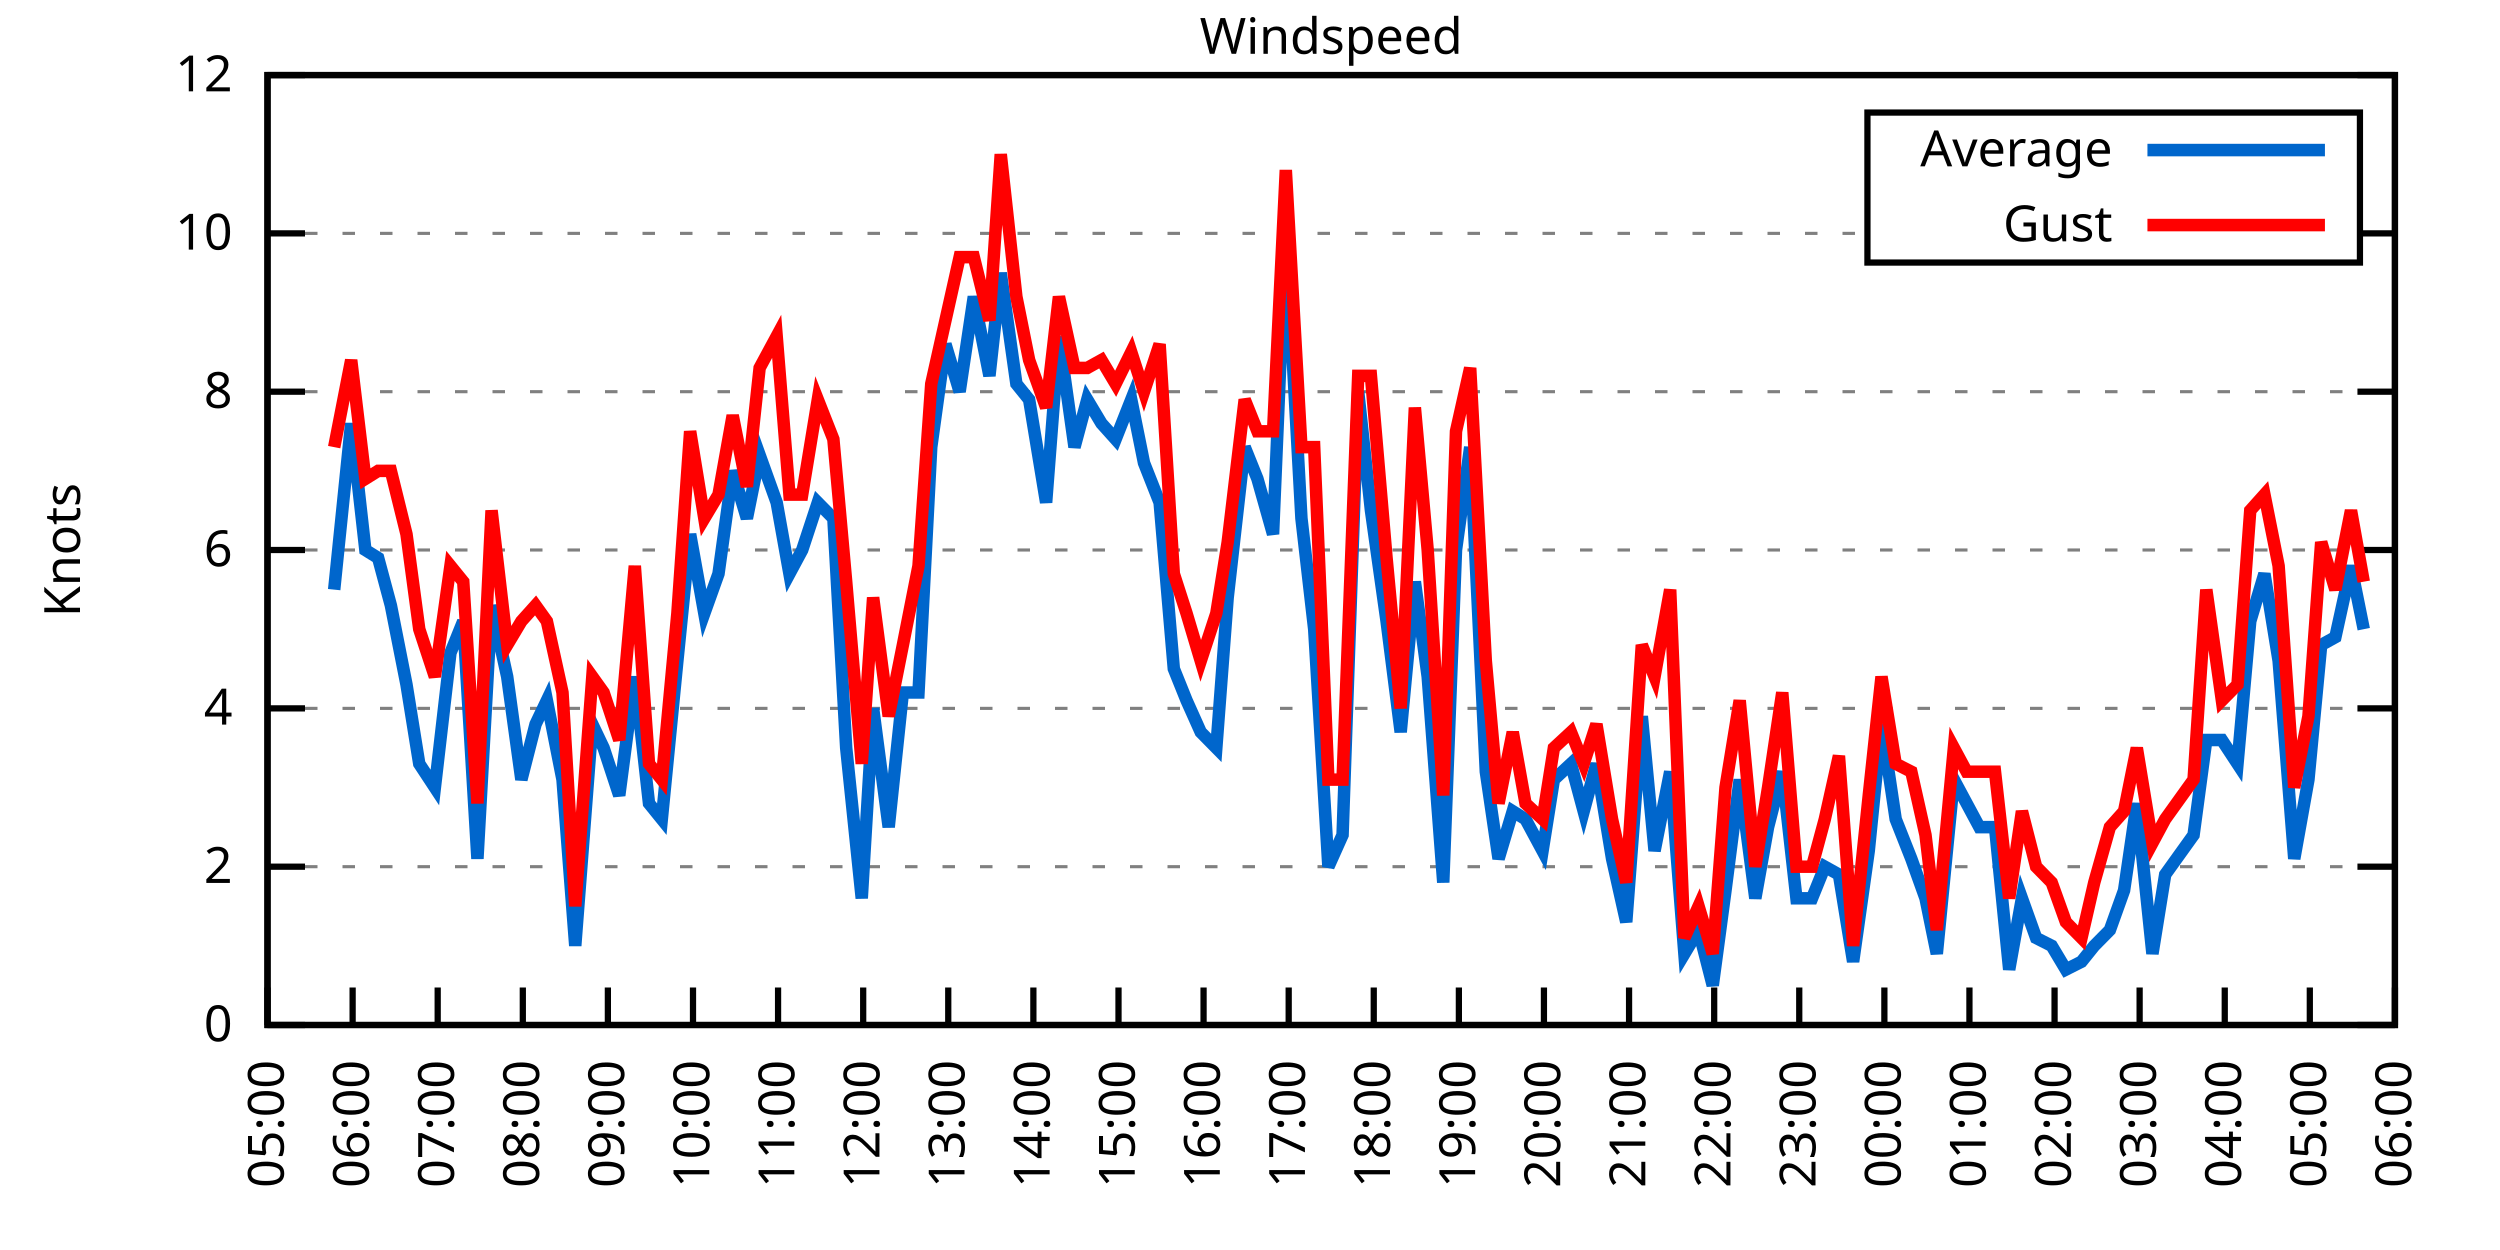
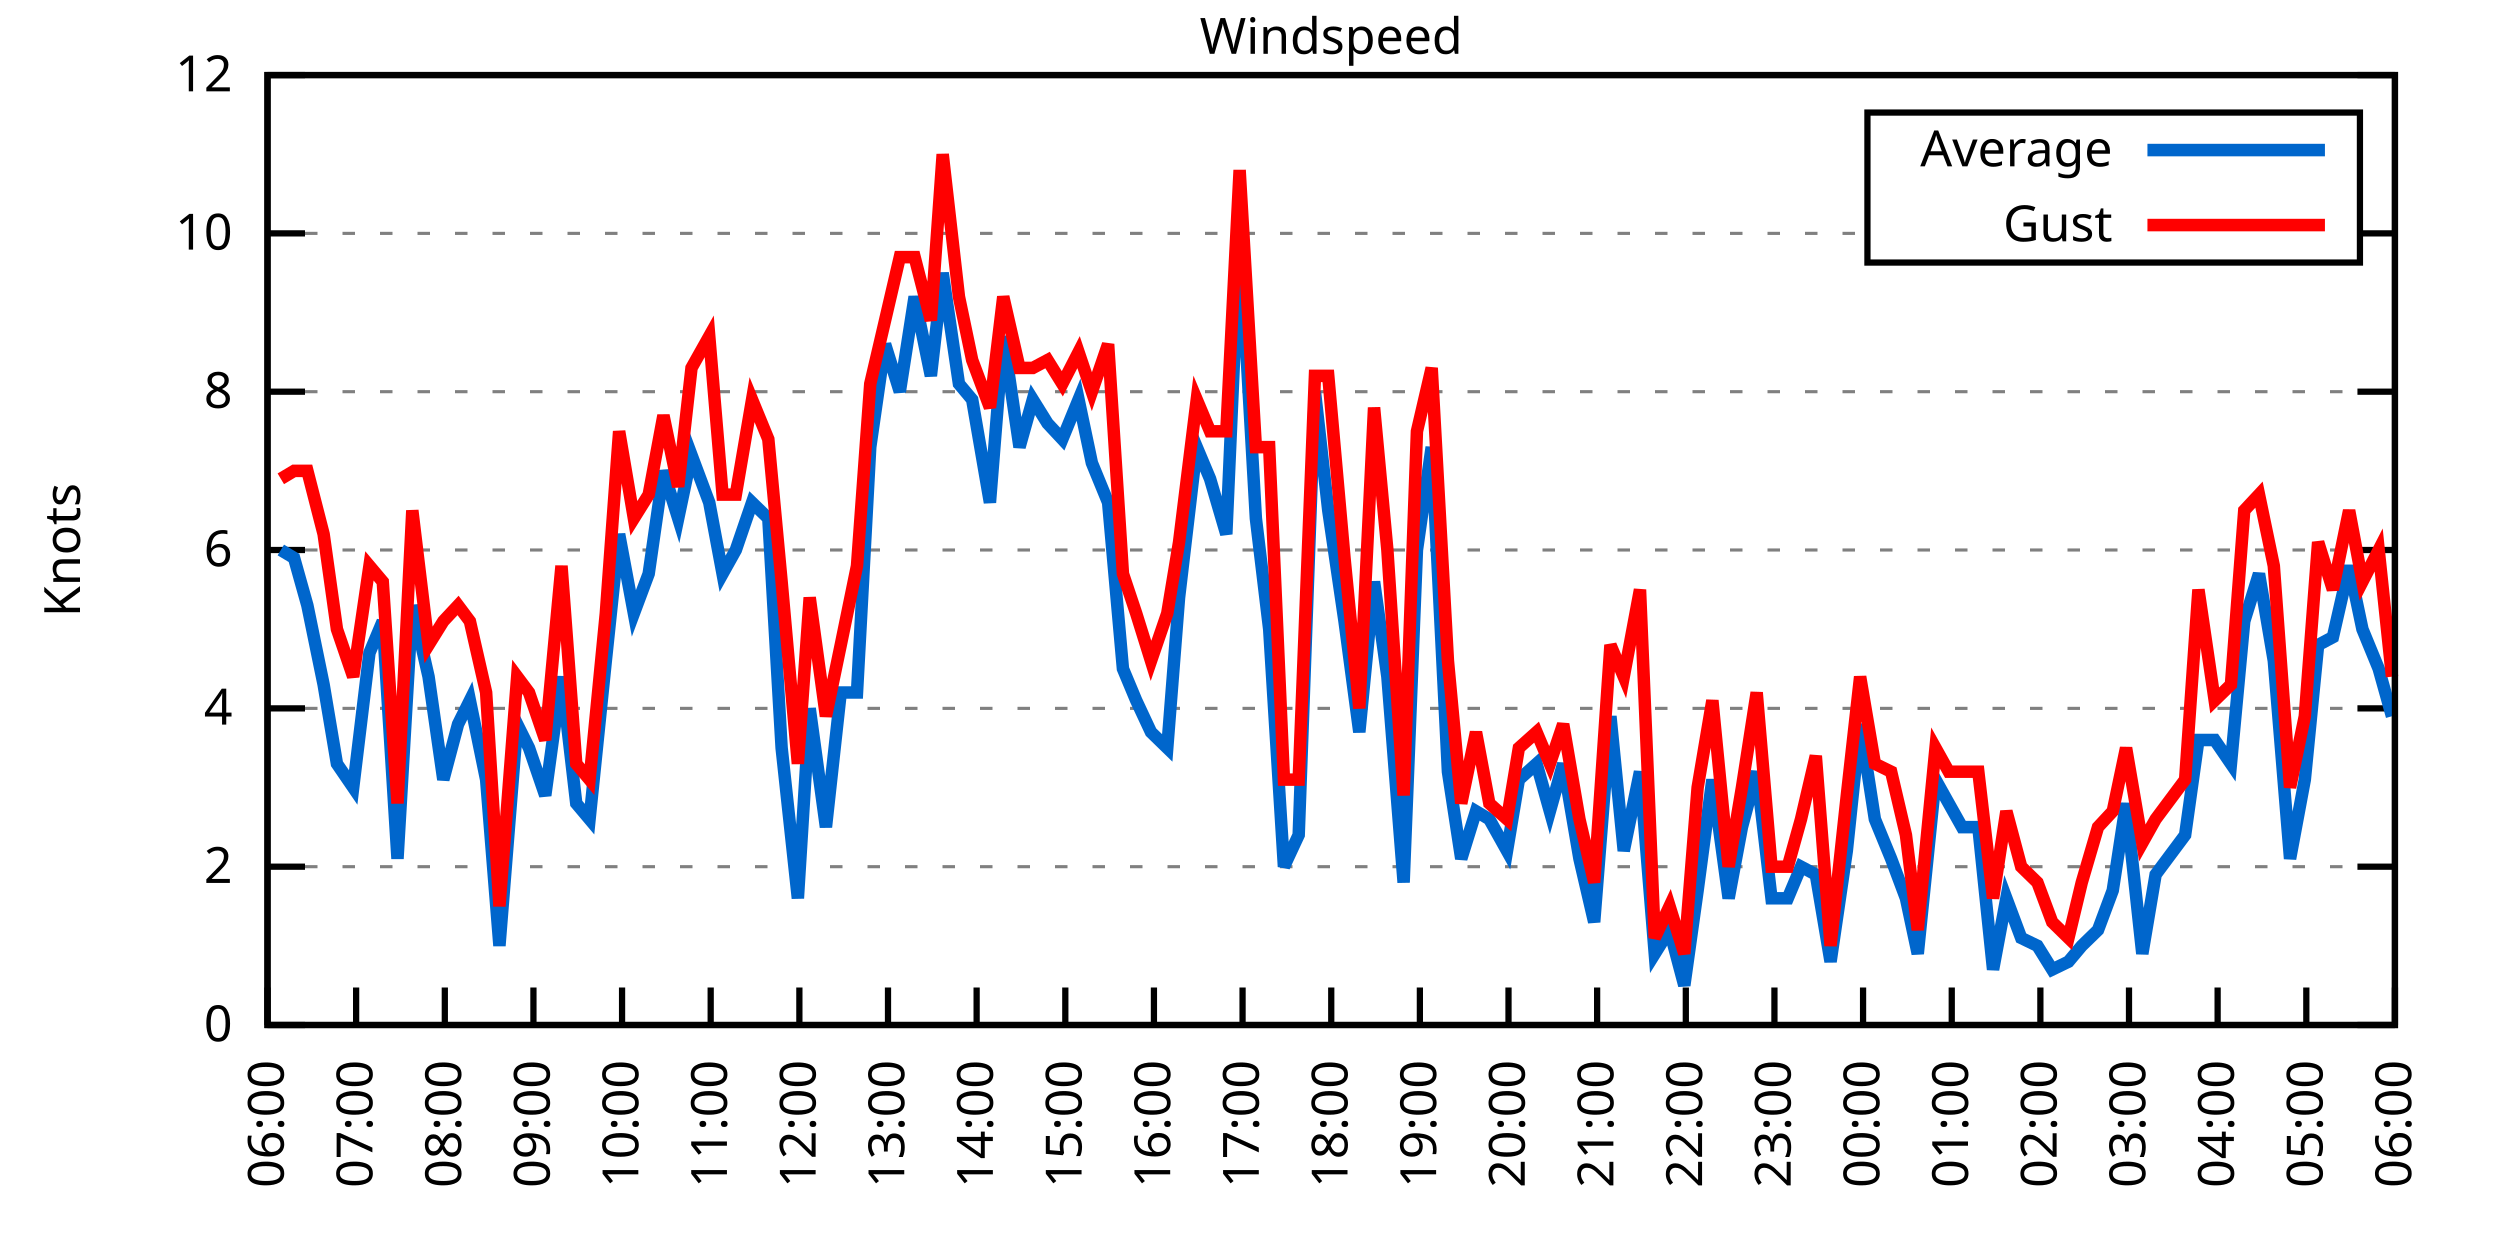
<svg xmlns="http://www.w3.org/2000/svg" xmlns:xlink="http://www.w3.org/1999/xlink" width="400" height="200" viewBox="0 0 400 200">
  <g id="gnuplot_canvas">
    <rect x="0" y="0" width="400" height="200" fill="none" />
    <defs>
      <circle id="gpDot" r="0.5" stroke-width="0.5" stroke="currentColor" />
      <path id="gpPt0" stroke-width="0.333" stroke="currentColor" d="M-1,0 h2 M0,-1 v2" />
      <path id="gpPt1" stroke-width="0.333" stroke="currentColor" d="M-1,-1 L1,1 M1,-1 L-1,1" />
      <path id="gpPt2" stroke-width="0.333" stroke="currentColor" d="M-1,0 L1,0 M0,-1 L0,1 M-1,-1 L1,1 M-1,1 L1,-1" />
      <rect id="gpPt3" stroke-width="0.333" stroke="currentColor" x="-1" y="-1" width="2" height="2" />
      <rect id="gpPt4" stroke-width="0.333" stroke="currentColor" fill="currentColor" x="-1" y="-1" width="2" height="2" />
      <circle id="gpPt5" stroke-width="0.333" stroke="currentColor" cx="0" cy="0" r="1" />
      <use xlink:href="#gpPt5" id="gpPt6" fill="currentColor" stroke="none" />
      <path id="gpPt7" stroke-width="0.333" stroke="currentColor" d="M0,-1.33 L-1.33,0.67 L1.33,0.67 z" />
      <use xlink:href="#gpPt7" id="gpPt8" fill="currentColor" stroke="none" />
      <use xlink:href="#gpPt7" id="gpPt9" stroke="currentColor" transform="rotate(180)" />
      <use xlink:href="#gpPt9" id="gpPt10" fill="currentColor" stroke="none" />
      <use xlink:href="#gpPt3" id="gpPt11" stroke="currentColor" transform="rotate(45)" />
      <use xlink:href="#gpPt11" id="gpPt12" fill="currentColor" stroke="none" />
      <path id="gpPt13" stroke-width="0.333" stroke="currentColor" d="M0,1.330 L1.265,0.411 L0.782,-1.067 L-0.782,-1.076 L-1.265,0.411 z" />
      <use xlink:href="#gpPt13" id="gpPt14" fill="currentColor" stroke="none" />
      <filter id="textbox" filterUnits="objectBoundingBox" x="0" y="0" height="1" width="1">
        <feFlood flood-color="white" flood-opacity="1" result="bgnd" />
        <feComposite in="SourceGraphic" in2="bgnd" operator="atop" />
      </filter>
      <filter id="greybox" filterUnits="objectBoundingBox" x="0" y="0" height="1" width="1">
        <feFlood flood-color="lightgrey" flood-opacity="1" result="grey" />
        <feComposite in="SourceGraphic" in2="grey" operator="atop" />
      </filter>
    </defs>
    <g fill="none" color="white" stroke="currentColor" stroke-width="1.00" stroke-linecap="butt" stroke-linejoin="miter">
</g>
    <g fill="none" color="black" stroke="currentColor" stroke-width="1.00" stroke-linecap="butt" stroke-linejoin="miter">
      <g stroke="none" shape-rendering="crispEdges">
        <polygon fill="rgb(255, 255, 255)" points="42.80,164.00 383.18,164.00 383.18,12.02 42.80,12.02 " />
      </g>
    </g>
    <g fill="none" color="black" stroke="currentColor" stroke-width="1.00" stroke-linecap="butt" stroke-linejoin="miter">
</g>
    <g fill="none" color="black" stroke="black" stroke-width="0.50" stroke-linecap="butt" stroke-linejoin="miter">
</g>
    <g fill="none" color="gray" stroke="currentColor" stroke-width="0.50" stroke-linecap="butt" stroke-linejoin="miter">
      <path stroke="gray" stroke-dasharray="2,4" class="gridline" d="M42.80,164.00 L383.19,164.00  " />
    </g>
    <g fill="none" color="gray" stroke="gray" stroke-width="1.00" stroke-linecap="butt" stroke-linejoin="miter">
</g>
    <g fill="none" color="black" stroke="currentColor" stroke-width="1.00" stroke-linecap="butt" stroke-linejoin="miter">
      <path stroke="black" d="M42.80,164.00 L48.80,164.00 M383.19,164.00 L377.19,164.00  " />
      <g transform="translate(37.20,166.60)" stroke="none" fill="black" font-family="Sans" font-size="8.00" text-anchor="end">
        <text>
          <tspan font-family="Sans"> 0</tspan>
        </text>
      </g>
    </g>
    <g fill="none" color="black" stroke="currentColor" stroke-width="1.00" stroke-linecap="butt" stroke-linejoin="miter">
</g>
    <g fill="none" color="black" stroke="black" stroke-width="0.50" stroke-linecap="butt" stroke-linejoin="miter">
</g>
    <g fill="none" color="gray" stroke="currentColor" stroke-width="0.50" stroke-linecap="butt" stroke-linejoin="miter">
      <path stroke="gray" stroke-dasharray="2,4" class="gridline" d="M42.80,138.67 L383.19,138.67  " />
    </g>
    <g fill="none" color="gray" stroke="gray" stroke-width="1.00" stroke-linecap="butt" stroke-linejoin="miter">
</g>
    <g fill="none" color="black" stroke="currentColor" stroke-width="1.00" stroke-linecap="butt" stroke-linejoin="miter">
      <path stroke="black" d="M42.80,138.67 L48.80,138.67 M383.19,138.67 L377.19,138.67  " />
      <g transform="translate(37.20,141.27)" stroke="none" fill="black" font-family="Sans" font-size="8.00" text-anchor="end">
        <text>
          <tspan font-family="Sans"> 2</tspan>
        </text>
      </g>
    </g>
    <g fill="none" color="black" stroke="currentColor" stroke-width="1.00" stroke-linecap="butt" stroke-linejoin="miter">
</g>
    <g fill="none" color="black" stroke="black" stroke-width="0.50" stroke-linecap="butt" stroke-linejoin="miter">
</g>
    <g fill="none" color="gray" stroke="currentColor" stroke-width="0.50" stroke-linecap="butt" stroke-linejoin="miter">
      <path stroke="gray" stroke-dasharray="2,4" class="gridline" d="M42.80,113.34 L383.19,113.34  " />
    </g>
    <g fill="none" color="gray" stroke="gray" stroke-width="1.00" stroke-linecap="butt" stroke-linejoin="miter">
</g>
    <g fill="none" color="black" stroke="currentColor" stroke-width="1.00" stroke-linecap="butt" stroke-linejoin="miter">
      <path stroke="black" d="M42.80,113.34 L48.80,113.34 M383.19,113.34 L377.19,113.34  " />
      <g transform="translate(37.20,115.94)" stroke="none" fill="black" font-family="Sans" font-size="8.00" text-anchor="end">
        <text>
          <tspan font-family="Sans"> 4</tspan>
        </text>
      </g>
    </g>
    <g fill="none" color="black" stroke="currentColor" stroke-width="1.00" stroke-linecap="butt" stroke-linejoin="miter">
</g>
    <g fill="none" color="black" stroke="black" stroke-width="0.50" stroke-linecap="butt" stroke-linejoin="miter">
</g>
    <g fill="none" color="gray" stroke="currentColor" stroke-width="0.50" stroke-linecap="butt" stroke-linejoin="miter">
      <path stroke="gray" stroke-dasharray="2,4" class="gridline" d="M42.80,88.00 L383.19,88.00  " />
    </g>
    <g fill="none" color="gray" stroke="gray" stroke-width="1.00" stroke-linecap="butt" stroke-linejoin="miter">
</g>
    <g fill="none" color="black" stroke="currentColor" stroke-width="1.00" stroke-linecap="butt" stroke-linejoin="miter">
      <path stroke="black" d="M42.80,88.00 L48.80,88.00 M383.19,88.00 L377.19,88.00  " />
      <g transform="translate(37.20,90.60)" stroke="none" fill="black" font-family="Sans" font-size="8.00" text-anchor="end">
        <text>
          <tspan font-family="Sans"> 6</tspan>
        </text>
      </g>
    </g>
    <g fill="none" color="black" stroke="currentColor" stroke-width="1.00" stroke-linecap="butt" stroke-linejoin="miter">
</g>
    <g fill="none" color="black" stroke="black" stroke-width="0.50" stroke-linecap="butt" stroke-linejoin="miter">
</g>
    <g fill="none" color="gray" stroke="currentColor" stroke-width="0.50" stroke-linecap="butt" stroke-linejoin="miter">
      <path stroke="gray" stroke-dasharray="2,4" class="gridline" d="M42.80,62.67 L383.19,62.67  " />
    </g>
    <g fill="none" color="gray" stroke="gray" stroke-width="1.00" stroke-linecap="butt" stroke-linejoin="miter">
</g>
    <g fill="none" color="black" stroke="currentColor" stroke-width="1.00" stroke-linecap="butt" stroke-linejoin="miter">
      <path stroke="black" d="M42.80,62.67 L48.80,62.67 M383.19,62.67 L377.19,62.67  " />
      <g transform="translate(37.20,65.27)" stroke="none" fill="black" font-family="Sans" font-size="8.00" text-anchor="end">
        <text>
          <tspan font-family="Sans"> 8</tspan>
        </text>
      </g>
    </g>
    <g fill="none" color="black" stroke="currentColor" stroke-width="1.00" stroke-linecap="butt" stroke-linejoin="miter">
</g>
    <g fill="none" color="black" stroke="black" stroke-width="0.50" stroke-linecap="butt" stroke-linejoin="miter">
</g>
    <g fill="none" color="gray" stroke="currentColor" stroke-width="0.50" stroke-linecap="butt" stroke-linejoin="miter">
      <path stroke="gray" stroke-dasharray="2,4" class="gridline" d="M42.80,37.34 L298.79,37.34 M377.59,37.34 L383.19,37.34  " />
    </g>
    <g fill="none" color="gray" stroke="gray" stroke-width="1.00" stroke-linecap="butt" stroke-linejoin="miter">
</g>
    <g fill="none" color="black" stroke="currentColor" stroke-width="1.00" stroke-linecap="butt" stroke-linejoin="miter">
      <path stroke="black" d="M42.80,37.34 L48.80,37.34 M383.19,37.34 L377.19,37.34  " />
      <g transform="translate(37.20,39.94)" stroke="none" fill="black" font-family="Sans" font-size="8.00" text-anchor="end">
        <text>
          <tspan font-family="Sans"> 10</tspan>
        </text>
      </g>
    </g>
    <g fill="none" color="black" stroke="currentColor" stroke-width="1.00" stroke-linecap="butt" stroke-linejoin="miter">
</g>
    <g fill="none" color="black" stroke="black" stroke-width="0.50" stroke-linecap="butt" stroke-linejoin="miter">
</g>
    <g fill="none" color="gray" stroke="currentColor" stroke-width="0.50" stroke-linecap="butt" stroke-linejoin="miter">
      <path stroke="gray" stroke-dasharray="2,4" class="gridline" d="M42.80,12.01 L383.19,12.01  " />
    </g>
    <g fill="none" color="gray" stroke="gray" stroke-width="1.00" stroke-linecap="butt" stroke-linejoin="miter">
</g>
    <g fill="none" color="black" stroke="currentColor" stroke-width="1.00" stroke-linecap="butt" stroke-linejoin="miter">
      <path stroke="black" d="M42.80,12.01 L48.80,12.01 M383.19,12.01 L377.19,12.01  " />
      <g transform="translate(37.20,14.61)" stroke="none" fill="black" font-family="Sans" font-size="8.00" text-anchor="end">
        <text>
          <tspan font-family="Sans"> 12</tspan>
        </text>
      </g>
    </g>
    <g fill="none" color="black" stroke="currentColor" stroke-width="1.00" stroke-linecap="butt" stroke-linejoin="miter">
      <path stroke="black" d="M42.80,164.00 L42.80,158.00  " />
      <g transform="translate(45.40,169.60) rotate(270.00)" stroke="none" fill="black" font-family="Sans" font-size="8.00" text-anchor="end">
        <text>
-           <tspan font-family="Sans">05:00</tspan>
-         </text>
-       </g>
-     </g>
-     <g fill="none" color="black" stroke="currentColor" stroke-width="1.00" stroke-linecap="butt" stroke-linejoin="miter">
-       <path stroke="black" d="M56.42,164.00 L56.42,158.00  " />
-       <g transform="translate(59.02,169.60) rotate(270.00)" stroke="none" fill="black" font-family="Sans" font-size="8.00" text-anchor="end">
-         <text>
          <tspan font-family="Sans">06:00</tspan>
        </text>
      </g>
    </g>
    <g fill="none" color="black" stroke="currentColor" stroke-width="1.00" stroke-linecap="butt" stroke-linejoin="miter">
-       <path stroke="black" d="M70.03,164.00 L70.03,158.00  " />
-       <g transform="translate(72.63,169.60) rotate(270.00)" stroke="none" fill="black" font-family="Sans" font-size="8.00" text-anchor="end">
+       <path stroke="black" d="M56.98,164.00 L56.98,158.00  " />
+       <g transform="translate(59.58,169.60) rotate(270.00)" stroke="none" fill="black" font-family="Sans" font-size="8.00" text-anchor="end">
        <text>
          <tspan font-family="Sans">07:00</tspan>
        </text>
      </g>
    </g>
    <g fill="none" color="black" stroke="currentColor" stroke-width="1.00" stroke-linecap="butt" stroke-linejoin="miter">
-       <path stroke="black" d="M83.65,164.00 L83.65,158.00  " />
-       <g transform="translate(86.25,169.60) rotate(270.00)" stroke="none" fill="black" font-family="Sans" font-size="8.00" text-anchor="end">
+       <path stroke="black" d="M71.17,164.00 L71.17,158.00  " />
+       <g transform="translate(73.77,169.60) rotate(270.00)" stroke="none" fill="black" font-family="Sans" font-size="8.00" text-anchor="end">
        <text>
          <tspan font-family="Sans">08:00</tspan>
        </text>
      </g>
    </g>
    <g fill="none" color="black" stroke="currentColor" stroke-width="1.00" stroke-linecap="butt" stroke-linejoin="miter">
-       <path stroke="black" d="M97.26,164.00 L97.26,158.00  " />
-       <g transform="translate(99.86,169.60) rotate(270.00)" stroke="none" fill="black" font-family="Sans" font-size="8.00" text-anchor="end">
+       <path stroke="black" d="M85.35,164.00 L85.35,158.00  " />
+       <g transform="translate(87.95,169.60) rotate(270.00)" stroke="none" fill="black" font-family="Sans" font-size="8.00" text-anchor="end">
        <text>
          <tspan font-family="Sans">09:00</tspan>
        </text>
      </g>
    </g>
    <g fill="none" color="black" stroke="currentColor" stroke-width="1.00" stroke-linecap="butt" stroke-linejoin="miter">
-       <path stroke="black" d="M110.88,164.00 L110.88,158.00  " />
-       <g transform="translate(113.48,169.60) rotate(270.00)" stroke="none" fill="black" font-family="Sans" font-size="8.00" text-anchor="end">
+       <path stroke="black" d="M99.53,164.00 L99.53,158.00  " />
+       <g transform="translate(102.13,169.60) rotate(270.00)" stroke="none" fill="black" font-family="Sans" font-size="8.00" text-anchor="end">
        <text>
          <tspan font-family="Sans">10:00</tspan>
        </text>
      </g>
    </g>
    <g fill="none" color="black" stroke="currentColor" stroke-width="1.00" stroke-linecap="butt" stroke-linejoin="miter">
-       <path stroke="black" d="M124.49,164.00 L124.49,158.00  " />
-       <g transform="translate(127.09,169.60) rotate(270.00)" stroke="none" fill="black" font-family="Sans" font-size="8.00" text-anchor="end">
+       <path stroke="black" d="M113.71,164.00 L113.71,158.00  " />
+       <g transform="translate(116.31,169.60) rotate(270.00)" stroke="none" fill="black" font-family="Sans" font-size="8.00" text-anchor="end">
        <text>
          <tspan font-family="Sans">11:00</tspan>
        </text>
      </g>
    </g>
    <g fill="none" color="black" stroke="currentColor" stroke-width="1.00" stroke-linecap="butt" stroke-linejoin="miter">
-       <path stroke="black" d="M138.11,164.00 L138.11,158.00  " />
-       <g transform="translate(140.71,169.60) rotate(270.00)" stroke="none" fill="black" font-family="Sans" font-size="8.00" text-anchor="end">
+       <path stroke="black" d="M127.90,164.00 L127.90,158.00  " />
+       <g transform="translate(130.50,169.60) rotate(270.00)" stroke="none" fill="black" font-family="Sans" font-size="8.00" text-anchor="end">
        <text>
          <tspan font-family="Sans">12:00</tspan>
        </text>
      </g>
    </g>
    <g fill="none" color="black" stroke="currentColor" stroke-width="1.00" stroke-linecap="butt" stroke-linejoin="miter">
-       <path stroke="black" d="M151.72,164.00 L151.72,158.00  " />
-       <g transform="translate(154.32,169.60) rotate(270.00)" stroke="none" fill="black" font-family="Sans" font-size="8.00" text-anchor="end">
+       <path stroke="black" d="M142.08,164.00 L142.08,158.00  " />
+       <g transform="translate(144.68,169.60) rotate(270.00)" stroke="none" fill="black" font-family="Sans" font-size="8.00" text-anchor="end">
        <text>
          <tspan font-family="Sans">13:00</tspan>
        </text>
      </g>
    </g>
    <g fill="none" color="black" stroke="currentColor" stroke-width="1.00" stroke-linecap="butt" stroke-linejoin="miter">
-       <path stroke="black" d="M165.34,164.00 L165.34,158.00  " />
-       <g transform="translate(167.94,169.60) rotate(270.00)" stroke="none" fill="black" font-family="Sans" font-size="8.00" text-anchor="end">
+       <path stroke="black" d="M156.26,164.00 L156.26,158.00  " />
+       <g transform="translate(158.86,169.60) rotate(270.00)" stroke="none" fill="black" font-family="Sans" font-size="8.00" text-anchor="end">
        <text>
          <tspan font-family="Sans">14:00</tspan>
        </text>
      </g>
    </g>
    <g fill="none" color="black" stroke="currentColor" stroke-width="1.00" stroke-linecap="butt" stroke-linejoin="miter">
-       <path stroke="black" d="M178.96,164.00 L178.96,158.00  " />
-       <g transform="translate(181.56,169.60) rotate(270.00)" stroke="none" fill="black" font-family="Sans" font-size="8.00" text-anchor="end">
+       <path stroke="black" d="M170.45,164.00 L170.45,158.00  " />
+       <g transform="translate(173.05,169.60) rotate(270.00)" stroke="none" fill="black" font-family="Sans" font-size="8.00" text-anchor="end">
        <text>
          <tspan font-family="Sans">15:00</tspan>
        </text>
      </g>
    </g>
    <g fill="none" color="black" stroke="currentColor" stroke-width="1.00" stroke-linecap="butt" stroke-linejoin="miter">
-       <path stroke="black" d="M192.57,164.00 L192.57,158.00  " />
-       <g transform="translate(195.17,169.60) rotate(270.00)" stroke="none" fill="black" font-family="Sans" font-size="8.00" text-anchor="end">
+       <path stroke="black" d="M184.63,164.00 L184.63,158.00  " />
+       <g transform="translate(187.23,169.60) rotate(270.00)" stroke="none" fill="black" font-family="Sans" font-size="8.00" text-anchor="end">
        <text>
          <tspan font-family="Sans">16:00</tspan>
        </text>
      </g>
    </g>
    <g fill="none" color="black" stroke="currentColor" stroke-width="1.00" stroke-linecap="butt" stroke-linejoin="miter">
-       <path stroke="black" d="M206.19,164.00 L206.19,158.00  " />
-       <g transform="translate(208.79,169.60) rotate(270.00)" stroke="none" fill="black" font-family="Sans" font-size="8.00" text-anchor="end">
+       <path stroke="black" d="M198.81,164.00 L198.81,158.00  " />
+       <g transform="translate(201.41,169.60) rotate(270.00)" stroke="none" fill="black" font-family="Sans" font-size="8.00" text-anchor="end">
        <text>
          <tspan font-family="Sans">17:00</tspan>
        </text>
      </g>
    </g>
    <g fill="none" color="black" stroke="currentColor" stroke-width="1.00" stroke-linecap="butt" stroke-linejoin="miter">
-       <path stroke="black" d="M219.80,164.00 L219.80,158.00  " />
-       <g transform="translate(222.40,169.60) rotate(270.00)" stroke="none" fill="black" font-family="Sans" font-size="8.00" text-anchor="end">
+       <path stroke="black" d="M213.00,164.00 L213.00,158.00  " />
+       <g transform="translate(215.60,169.60) rotate(270.00)" stroke="none" fill="black" font-family="Sans" font-size="8.00" text-anchor="end">
        <text>
          <tspan font-family="Sans">18:00</tspan>
        </text>
      </g>
    </g>
    <g fill="none" color="black" stroke="currentColor" stroke-width="1.00" stroke-linecap="butt" stroke-linejoin="miter">
-       <path stroke="black" d="M233.42,164.00 L233.42,158.00  " />
-       <g transform="translate(236.02,169.60) rotate(270.00)" stroke="none" fill="black" font-family="Sans" font-size="8.00" text-anchor="end">
+       <path stroke="black" d="M227.18,164.00 L227.18,158.00  " />
+       <g transform="translate(229.78,169.60) rotate(270.00)" stroke="none" fill="black" font-family="Sans" font-size="8.00" text-anchor="end">
        <text>
          <tspan font-family="Sans">19:00</tspan>
        </text>
      </g>
    </g>
    <g fill="none" color="black" stroke="currentColor" stroke-width="1.00" stroke-linecap="butt" stroke-linejoin="miter">
-       <path stroke="black" d="M247.03,164.00 L247.03,158.00  " />
-       <g transform="translate(249.63,169.60) rotate(270.00)" stroke="none" fill="black" font-family="Sans" font-size="8.00" text-anchor="end">
+       <path stroke="black" d="M241.36,164.00 L241.36,158.00  " />
+       <g transform="translate(243.96,169.60) rotate(270.00)" stroke="none" fill="black" font-family="Sans" font-size="8.00" text-anchor="end">
        <text>
          <tspan font-family="Sans">20:00</tspan>
        </text>
      </g>
    </g>
    <g fill="none" color="black" stroke="currentColor" stroke-width="1.00" stroke-linecap="butt" stroke-linejoin="miter">
-       <path stroke="black" d="M260.65,164.00 L260.65,158.00  " />
-       <g transform="translate(263.25,169.60) rotate(270.00)" stroke="none" fill="black" font-family="Sans" font-size="8.00" text-anchor="end">
+       <path stroke="black" d="M255.54,164.00 L255.54,158.00  " />
+       <g transform="translate(258.14,169.60) rotate(270.00)" stroke="none" fill="black" font-family="Sans" font-size="8.00" text-anchor="end">
        <text>
          <tspan font-family="Sans">21:00</tspan>
        </text>
      </g>
    </g>
    <g fill="none" color="black" stroke="currentColor" stroke-width="1.00" stroke-linecap="butt" stroke-linejoin="miter">
-       <path stroke="black" d="M274.27,164.00 L274.27,158.00  " />
-       <g transform="translate(276.87,169.60) rotate(270.00)" stroke="none" fill="black" font-family="Sans" font-size="8.00" text-anchor="end">
+       <path stroke="black" d="M269.73,164.00 L269.73,158.00  " />
+       <g transform="translate(272.33,169.60) rotate(270.00)" stroke="none" fill="black" font-family="Sans" font-size="8.00" text-anchor="end">
        <text>
          <tspan font-family="Sans">22:00</tspan>
        </text>
      </g>
    </g>
    <g fill="none" color="black" stroke="currentColor" stroke-width="1.00" stroke-linecap="butt" stroke-linejoin="miter">
-       <path stroke="black" d="M287.88,164.00 L287.88,158.00  " />
-       <g transform="translate(290.48,169.60) rotate(270.00)" stroke="none" fill="black" font-family="Sans" font-size="8.00" text-anchor="end">
+       <path stroke="black" d="M283.91,164.00 L283.91,158.00  " />
+       <g transform="translate(286.51,169.60) rotate(270.00)" stroke="none" fill="black" font-family="Sans" font-size="8.00" text-anchor="end">
        <text>
          <tspan font-family="Sans">23:00</tspan>
        </text>
      </g>
    </g>
    <g fill="none" color="black" stroke="currentColor" stroke-width="1.00" stroke-linecap="butt" stroke-linejoin="miter">
-       <path stroke="black" d="M301.50,164.00 L301.50,158.00  " />
-       <g transform="translate(304.10,169.60) rotate(270.00)" stroke="none" fill="black" font-family="Sans" font-size="8.00" text-anchor="end">
+       <path stroke="black" d="M298.09,164.00 L298.09,158.00  " />
+       <g transform="translate(300.69,169.60) rotate(270.00)" stroke="none" fill="black" font-family="Sans" font-size="8.00" text-anchor="end">
        <text>
          <tspan font-family="Sans">00:00</tspan>
        </text>
      </g>
    </g>
    <g fill="none" color="black" stroke="currentColor" stroke-width="1.00" stroke-linecap="butt" stroke-linejoin="miter">
-       <path stroke="black" d="M315.11,164.00 L315.11,158.00  " />
-       <g transform="translate(317.71,169.60) rotate(270.00)" stroke="none" fill="black" font-family="Sans" font-size="8.00" text-anchor="end">
+       <path stroke="black" d="M312.28,164.00 L312.28,158.00  " />
+       <g transform="translate(314.88,169.60) rotate(270.00)" stroke="none" fill="black" font-family="Sans" font-size="8.00" text-anchor="end">
        <text>
          <tspan font-family="Sans">01:00</tspan>
        </text>
      </g>
    </g>
    <g fill="none" color="black" stroke="currentColor" stroke-width="1.00" stroke-linecap="butt" stroke-linejoin="miter">
-       <path stroke="black" d="M328.73,164.00 L328.73,158.00  " />
-       <g transform="translate(331.33,169.60) rotate(270.00)" stroke="none" fill="black" font-family="Sans" font-size="8.00" text-anchor="end">
+       <path stroke="black" d="M326.46,164.00 L326.46,158.00  " />
+       <g transform="translate(329.06,169.60) rotate(270.00)" stroke="none" fill="black" font-family="Sans" font-size="8.00" text-anchor="end">
        <text>
          <tspan font-family="Sans">02:00</tspan>
        </text>
      </g>
    </g>
    <g fill="none" color="black" stroke="currentColor" stroke-width="1.00" stroke-linecap="butt" stroke-linejoin="miter">
-       <path stroke="black" d="M342.34,164.00 L342.34,158.00  " />
-       <g transform="translate(344.94,169.60) rotate(270.00)" stroke="none" fill="black" font-family="Sans" font-size="8.00" text-anchor="end">
+       <path stroke="black" d="M340.64,164.00 L340.64,158.00  " />
+       <g transform="translate(343.24,169.60) rotate(270.00)" stroke="none" fill="black" font-family="Sans" font-size="8.00" text-anchor="end">
        <text>
          <tspan font-family="Sans">03:00</tspan>
        </text>
      </g>
    </g>
    <g fill="none" color="black" stroke="currentColor" stroke-width="1.00" stroke-linecap="butt" stroke-linejoin="miter">
-       <path stroke="black" d="M355.96,164.00 L355.96,158.00  " />
-       <g transform="translate(358.56,169.60) rotate(270.00)" stroke="none" fill="black" font-family="Sans" font-size="8.00" text-anchor="end">
+       <path stroke="black" d="M354.82,164.00 L354.82,158.00  " />
+       <g transform="translate(357.42,169.60) rotate(270.00)" stroke="none" fill="black" font-family="Sans" font-size="8.00" text-anchor="end">
        <text>
          <tspan font-family="Sans">04:00</tspan>
        </text>
      </g>
    </g>
    <g fill="none" color="black" stroke="currentColor" stroke-width="1.00" stroke-linecap="butt" stroke-linejoin="miter">
-       <path stroke="black" d="M369.57,164.00 L369.57,158.00  " />
-       <g transform="translate(372.17,169.60) rotate(270.00)" stroke="none" fill="black" font-family="Sans" font-size="8.00" text-anchor="end">
+       <path stroke="black" d="M369.01,164.00 L369.01,158.00  " />
+       <g transform="translate(371.61,169.60) rotate(270.00)" stroke="none" fill="black" font-family="Sans" font-size="8.00" text-anchor="end">
        <text>
          <tspan font-family="Sans">05:00</tspan>
        </text>
      </g>
    </g>
    <g fill="none" color="black" stroke="currentColor" stroke-width="1.00" stroke-linecap="butt" stroke-linejoin="miter">
      <path stroke="black" d="M383.19,164.00 L383.19,158.00  " />
      <g transform="translate(385.79,169.60) rotate(270.00)" stroke="none" fill="black" font-family="Sans" font-size="8.00" text-anchor="end">
        <text>
          <tspan font-family="Sans">06:00</tspan>
        </text>
      </g>
    </g>
    <g fill="none" color="black" stroke="currentColor" stroke-width="1.00" stroke-linecap="butt" stroke-linejoin="miter">
</g>
    <g fill="none" color="black" stroke="currentColor" stroke-width="1.00" stroke-linecap="butt" stroke-linejoin="miter">
      <path stroke="black" d="M42.80,12.01 L42.80,164.00 L383.19,164.00 L383.19,12.01 L42.80,12.01 Z  " />
    </g>
    <g fill="none" color="black" stroke="currentColor" stroke-width="1.00" stroke-linecap="butt" stroke-linejoin="miter">
</g>
    <g fill="none" color="black" stroke="currentColor" stroke-width="1.00" stroke-linecap="butt" stroke-linejoin="miter">
      <path stroke="black" d="M298.79,42.01 L298.79,18.01 L377.59,18.01 L377.59,42.01 L298.79,42.01 Z  " />
    </g>
    <g id="Windspeed_plot_1">
      <g fill="none" color="white" stroke="black" stroke-width="2.00" stroke-linecap="butt" stroke-linejoin="miter">
</g>
      <g fill="none" color="black" stroke="currentColor" stroke-width="2.00" stroke-linecap="butt" stroke-linejoin="miter">
        <g transform="translate(337.99,26.61)" stroke="none" fill="black" font-family="Sans" font-size="8.00" text-anchor="end">
          <text>
            <tspan font-family="Sans">Average</tspan>
          </text>
        </g>
      </g>
      <g fill="none" color="black" stroke="currentColor" stroke-width="2.00" stroke-linecap="butt" stroke-linejoin="miter">
-         <path stroke="rgb(  0, 102, 204)" d="M343.59,24.01 L371.99,24.01 M53.47,94.34 L56.19,67.74 L58.46,88.00 L60.50,89.27 L62.54,96.87 L65.04,109.54   L67.08,122.20 L69.58,126.00 L72.07,104.47 L74.12,99.40 L76.39,137.40 L78.65,96.87 L81.15,108.27 L83.42,124.74   L85.69,115.87 L87.50,112.07 L90.00,124.74 L92.04,151.33 L94.77,115.87 L96.58,119.67 L99.08,127.27 L101.57,108.27   L103.84,128.54 L105.89,131.07 L108.38,105.74 L110.42,85.47 L112.69,98.14 L114.96,91.80 L117.23,75.34 L119.50,82.94   L121.54,72.81 L124.27,80.41 L126.31,91.80 L128.35,88.00 L130.85,80.41 L133.34,82.94 L135.39,119.67 L137.88,143.73   L139.70,113.34 L142.19,132.34 L144.46,110.80 L146.96,110.80 L149.00,71.54 L151.27,55.07 L153.54,62.67 L155.81,47.47   L158.31,60.14 L160.12,43.67 L162.62,61.41 L164.66,63.94 L167.38,80.41 L169.43,53.81 L171.92,71.54 L173.96,63.94   L176.23,67.74 L178.50,70.27 L181.00,63.94 L183.04,74.07 L185.54,80.41 L187.81,107.00 L189.85,112.07 L192.12,117.14   L194.61,119.67 L196.43,95.60 L199.15,71.54 L201.19,76.61 L203.69,85.47 L205.73,37.34 L208.23,82.94 L210.27,100.67   L212.54,138.67 L214.81,133.60 L217.31,62.67 L219.35,81.67 L221.85,99.40 L224.11,117.14 L226.38,93.07 L228.43,108.27   L230.92,141.20 L232.96,88.00 L235.23,71.54 L237.73,123.47 L239.77,137.40 L242.04,129.80 L244.08,131.07 L246.81,136.14   L248.62,124.74 L251.35,122.20 L253.39,129.80 L255.43,122.20 L257.93,137.40 L260.20,147.53 L262.69,114.60 L264.73,136.14   L267.23,123.47 L269.50,152.60 L271.77,148.80 L274.04,157.67 L276.08,142.47 L278.35,124.74 L280.85,143.73 L282.89,132.34   L285.16,123.47 L287.43,143.73 L289.92,143.73 L291.97,138.67 L294.23,139.93 L296.50,153.87 L299.00,136.14 L301.04,115.87   L303.31,131.07 L305.81,137.40 L308.08,143.73 L309.89,152.60 L312.62,124.74 L314.66,128.54 L316.70,132.34 L319.20,132.34   L321.47,155.13 L323.51,143.73 L325.78,150.07 L328.27,151.33 L330.54,155.13 L333.04,153.87 L335.08,151.33 L337.58,148.80   L339.85,142.47 L341.89,128.54 L344.39,152.60 L346.43,139.93 L350.97,133.60 L353.01,118.40 L355.50,118.40 L358.00,122.20   L360.04,99.40 L362.31,91.80 L364.58,105.74 L367.08,137.40 L369.35,124.74 L371.39,103.20 L373.66,101.94 L376.16,90.54   L378.20,100.67  " />
+         <path stroke="rgb(  0, 102, 204)" d="M343.59,24.01 L371.99,24.01 M44.93,88.00 L47.05,89.27 L49.18,96.87 L51.78,109.54 L53.91,122.20 L56.51,126.00   L59.11,104.47 L61.24,99.40 L63.60,137.40 L65.97,96.87 L68.57,108.27 L70.93,124.74 L73.29,115.87 L75.18,112.07   L77.78,124.74 L79.91,151.33 L82.75,115.87 L84.64,119.67 L87.24,127.27 L89.84,108.27 L92.20,128.54 L94.33,131.07   L96.93,105.74 L99.06,85.47 L101.42,98.14 L103.79,91.80 L106.15,75.34 L108.51,82.94 L110.64,72.81 L113.48,80.41   L115.61,91.80 L117.73,88.00 L120.33,80.41 L122.93,82.94 L125.06,119.67 L127.66,143.73 L129.55,113.34 L132.15,132.34   L134.52,110.80 L137.12,110.80 L139.24,71.54 L141.61,55.07 L143.97,62.67 L146.34,47.47 L148.94,60.14 L150.83,43.67   L153.43,61.41 L155.55,63.94 L158.39,80.41 L160.52,53.81 L163.12,71.54 L165.25,63.94 L167.61,67.74 L169.97,70.27   L172.57,63.94 L174.70,74.07 L177.30,80.41 L179.67,107.00 L181.79,112.07 L184.16,117.14 L186.76,119.67 L188.65,95.60   L191.48,71.54 L193.61,76.61 L196.21,85.47 L198.34,37.34 L200.94,82.94 L203.07,100.67 L205.43,138.67 L207.79,133.60   L210.39,62.67 L212.52,81.67 L215.12,99.40 L217.49,117.14 L219.85,93.07 L221.98,108.27 L224.58,141.20 L226.71,88.00   L229.07,71.54 L231.67,123.47 L233.80,137.40 L236.16,129.80 L238.29,131.07 L241.12,136.14 L243.02,124.74 L245.85,122.20   L247.98,129.80 L250.11,122.20 L252.71,137.40 L255.07,147.53 L257.67,114.60 L259.80,136.14 L262.40,123.47 L264.76,152.60   L267.13,148.80 L269.49,157.67 L271.62,142.47 L273.98,124.74 L276.58,143.73 L278.71,132.34 L281.07,123.47 L283.44,143.73   L286.04,143.73 L288.16,138.67 L290.53,139.93 L292.89,153.87 L295.49,136.14 L297.62,115.87 L299.98,131.07 L302.58,137.40   L304.95,143.73 L306.84,152.60 L309.68,124.74 L311.80,128.54 L313.93,132.34 L316.53,132.34 L318.89,155.13 L321.02,143.73   L323.39,150.07 L325.99,151.33 L328.35,155.13 L330.95,153.87 L333.08,151.33 L335.68,148.80 L338.04,142.47 L340.17,128.54   L342.77,152.60 L344.90,139.93 L349.62,133.60 L351.75,118.40 L354.35,118.40 L356.95,122.20 L359.08,99.40 L361.44,91.80   L363.81,105.74 L366.41,137.40 L368.77,124.74 L370.90,103.20 L373.26,101.94 L375.86,90.54 L377.99,100.67 L380.59,107.00   L382.72,114.60  " />
      </g>
    </g>
    <g id="Windspeed_plot_2">
      <g fill="none" color="black" stroke="currentColor" stroke-width="2.00" stroke-linecap="butt" stroke-linejoin="miter">
        <g transform="translate(337.99,38.61)" stroke="none" fill="black" font-family="Sans" font-size="8.00" text-anchor="end">
          <text>
            <tspan font-family="Sans">Gust</tspan>
          </text>
        </g>
      </g>
      <g fill="none" color="black" stroke="currentColor" stroke-width="2.00" stroke-linecap="butt" stroke-linejoin="miter">
-         <path stroke="rgb(255,   0,   0)" d="M343.59,36.01 L371.99,36.01 M53.47,71.54 L56.19,57.61 L58.46,76.61 L60.50,75.34 L62.54,75.34 L65.04,85.47   L67.08,100.67 L69.58,108.27 L72.07,90.54 L74.12,93.07 L76.39,128.54 L78.65,81.67 L81.15,103.20 L83.42,99.40   L85.69,96.87 L87.50,99.40 L90.00,110.80 L92.04,145.00 L94.77,108.27 L96.58,110.80 L99.08,118.40 L101.57,90.54   L103.84,122.20 L105.89,124.74 L108.38,98.14 L110.42,69.01 L112.69,82.94 L114.96,79.14 L117.23,66.47 L119.50,77.87   L121.54,58.87 L124.27,53.81 L126.31,79.14 L128.35,79.14 L130.85,63.94 L133.34,70.27 L135.39,93.07 L137.88,122.20   L139.70,95.60 L142.19,114.60 L144.46,103.20 L146.96,90.54 L149.00,61.41 L151.27,51.27 L153.54,41.14 L155.81,41.14   L158.31,51.27 L160.12,24.68 L162.62,47.47 L164.66,57.61 L167.38,65.21 L169.43,47.47 L171.92,58.87 L173.96,58.87   L176.23,57.61 L178.50,61.41 L181.00,56.34 L183.04,62.67 L185.54,55.07 L187.81,91.80 L189.85,98.14 L192.12,105.74   L194.61,98.14 L196.43,86.74 L199.15,63.94 L201.19,69.01 L203.69,69.01 L205.73,27.21 L208.23,71.54 L210.27,71.54   L212.54,124.74 L214.81,124.74 L217.31,60.14 L219.35,60.14 L221.85,89.27 L224.11,113.34 L226.38,65.21 L228.43,88.00   L230.92,127.27 L232.96,69.01 L235.23,58.87 L237.73,105.74 L239.77,128.54 L242.04,117.14 L244.08,128.54 L246.81,131.07   L248.62,119.67 L251.35,117.14 L253.39,122.20 L255.43,115.87 L257.93,131.07 L260.20,141.20 L262.69,103.20 L264.73,108.27   L267.23,94.34 L269.50,150.07 L271.77,145.00 L274.04,152.60 L276.08,126.00 L278.35,112.07 L280.85,138.67 L282.89,126.00   L285.16,110.80 L287.43,138.67 L289.92,138.67 L291.97,131.07 L294.23,120.94 L296.50,151.33 L299.00,127.27 L301.04,108.27   L303.31,122.20 L305.81,123.47 L308.08,133.60 L309.89,148.80 L312.62,119.67 L314.66,123.47 L316.70,123.47 L319.20,123.47   L321.47,143.73 L323.51,129.80 L325.78,138.67 L328.27,141.20 L330.54,147.53 L333.04,150.07 L335.08,141.20 L337.58,132.34   L339.85,129.80 L341.89,119.67 L344.39,134.87 L346.43,131.07 L350.97,124.74 L353.01,94.34 L355.50,112.07 L358.00,109.54   L360.04,81.67 L362.31,79.14 L364.58,90.54 L367.08,126.00 L369.35,114.60 L371.39,86.74 L373.66,94.34 L376.16,81.67   L378.20,93.07  " />
+         <path stroke="rgb(255,   0,   0)" d="M343.59,36.01 L371.99,36.01 M44.93,76.61 L47.05,75.34 L49.18,75.34 L51.78,85.47 L53.91,100.67 L56.51,108.27   L59.11,90.54 L61.24,93.07 L63.60,128.54 L65.97,81.67 L68.57,103.20 L70.93,99.40 L73.29,96.87 L75.18,99.40   L77.78,110.80 L79.91,145.00 L82.75,108.27 L84.64,110.80 L87.24,118.40 L89.84,90.54 L92.20,122.20 L94.33,124.74   L96.93,98.14 L99.06,69.01 L101.42,82.94 L103.79,79.14 L106.15,66.47 L108.51,77.87 L110.64,58.87 L113.48,53.81   L115.61,79.14 L117.73,79.14 L120.33,63.94 L122.93,70.27 L125.06,93.07 L127.66,122.20 L129.55,95.60 L132.15,114.60   L134.52,103.20 L137.12,90.54 L139.24,61.41 L141.61,51.27 L143.97,41.14 L146.34,41.14 L148.94,51.27 L150.83,24.68   L153.43,47.47 L155.55,57.61 L158.39,65.21 L160.52,47.47 L163.12,58.87 L165.25,58.87 L167.61,57.61 L169.97,61.41   L172.57,56.34 L174.70,62.67 L177.30,55.07 L179.67,91.80 L181.79,98.14 L184.16,105.74 L186.76,98.14 L188.65,86.74   L191.48,63.94 L193.61,69.01 L196.21,69.01 L198.34,27.21 L200.94,71.54 L203.07,71.54 L205.43,124.74 L207.79,124.74   L210.39,60.14 L212.52,60.14 L215.12,89.27 L217.49,113.34 L219.85,65.21 L221.98,88.00 L224.58,127.27 L226.71,69.01   L229.07,58.87 L231.67,105.74 L233.80,128.54 L236.16,117.14 L238.29,128.54 L241.12,131.07 L243.02,119.67 L245.85,117.14   L247.98,122.20 L250.11,115.87 L252.71,131.07 L255.07,141.20 L257.67,103.20 L259.80,108.27 L262.40,94.34 L264.76,150.07   L267.13,145.00 L269.49,152.60 L271.62,126.00 L273.98,112.07 L276.58,138.67 L278.71,126.00 L281.07,110.80 L283.44,138.67   L286.04,138.67 L288.16,131.07 L290.53,120.94 L292.89,151.33 L295.49,127.27 L297.62,108.27 L299.98,122.20 L302.58,123.47   L304.95,133.60 L306.84,148.80 L309.68,119.67 L311.80,123.47 L313.93,123.47 L316.53,123.47 L318.89,143.73 L321.02,129.80   L323.39,138.67 L325.99,141.20 L328.35,147.53 L330.95,150.07 L333.08,141.20 L335.68,132.34 L338.04,129.80 L340.17,119.67   L342.77,134.87 L344.90,131.07 L349.62,124.74 L351.75,94.34 L354.35,112.07 L356.95,109.54 L359.08,81.67 L361.44,79.14   L363.81,90.54 L366.41,126.00 L368.77,114.60 L370.90,86.74 L373.26,94.34 L375.86,81.67 L377.99,93.07 L380.59,88.00   L382.72,108.27  " />
      </g>
    </g>
    <g fill="none" color="black" stroke="currentColor" stroke-width="2.00" stroke-linecap="butt" stroke-linejoin="miter">
</g>
    <g fill="none" color="black" stroke="black" stroke-width="1.00" stroke-linecap="butt" stroke-linejoin="miter">
</g>
    <g fill="none" color="black" stroke="currentColor" stroke-width="1.00" stroke-linecap="butt" stroke-linejoin="miter">
      <path stroke="black" d="M42.80,12.01 L42.80,164.00 L383.19,164.00 L383.19,12.01 L42.80,12.01 Z  " />
      <g transform="translate(12.80,88.01) rotate(270.00)" stroke="none" fill="black" font-family="Sans" font-size="8.00" text-anchor="middle">
        <text>
          <tspan font-family="Sans">Knots</tspan>
        </text>
      </g>
    </g>
    <g fill="none" color="black" stroke="currentColor" stroke-width="1.00" stroke-linecap="butt" stroke-linejoin="miter">
</g>
    <g fill="none" color="black" stroke="currentColor" stroke-width="1.00" stroke-linecap="butt" stroke-linejoin="miter">
      <g transform="translate(212.99,8.61)" stroke="none" fill="black" font-family="Sans" font-size="8.00" text-anchor="middle">
        <text>
          <tspan font-family="Sans">Windspeed</tspan>
        </text>
      </g>
    </g>
    <g fill="none" color="black" stroke="currentColor" stroke-width="1.00" stroke-linecap="butt" stroke-linejoin="miter">
</g>
  </g>
</svg>
